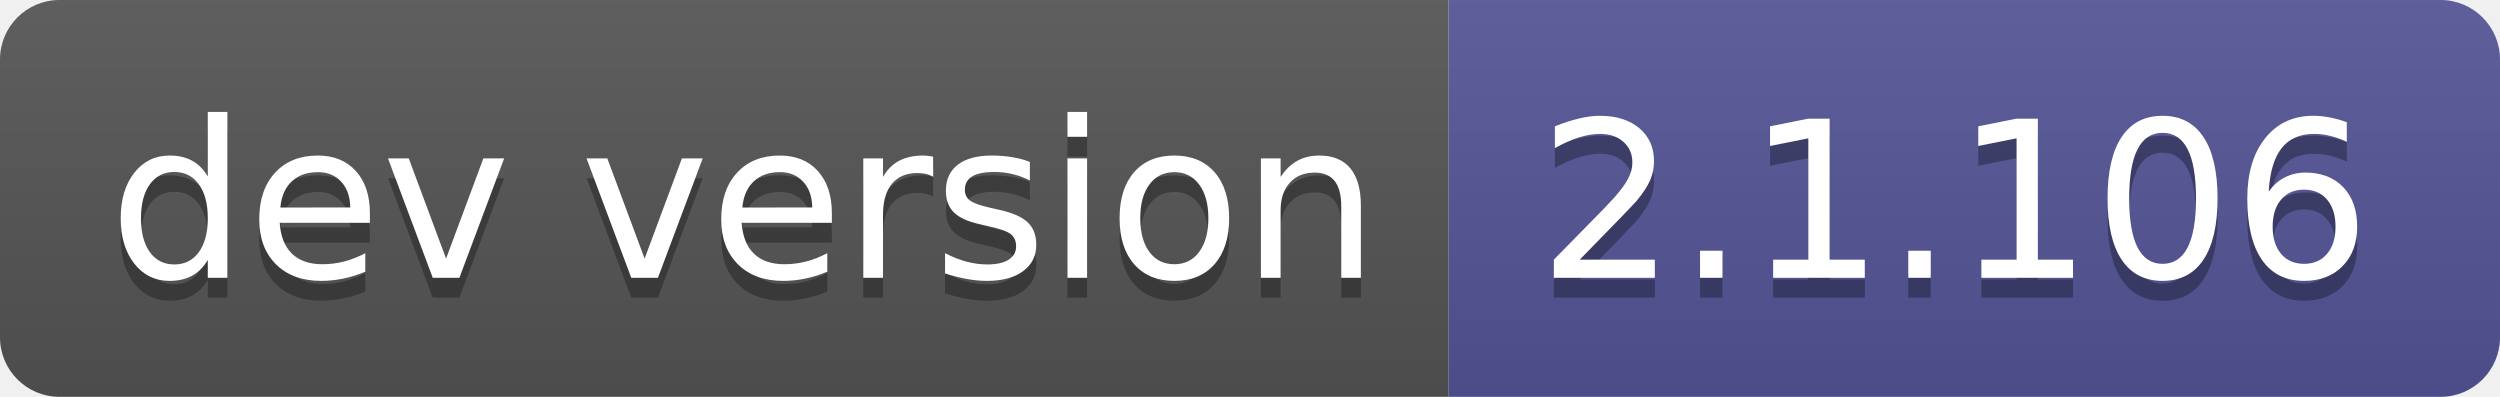
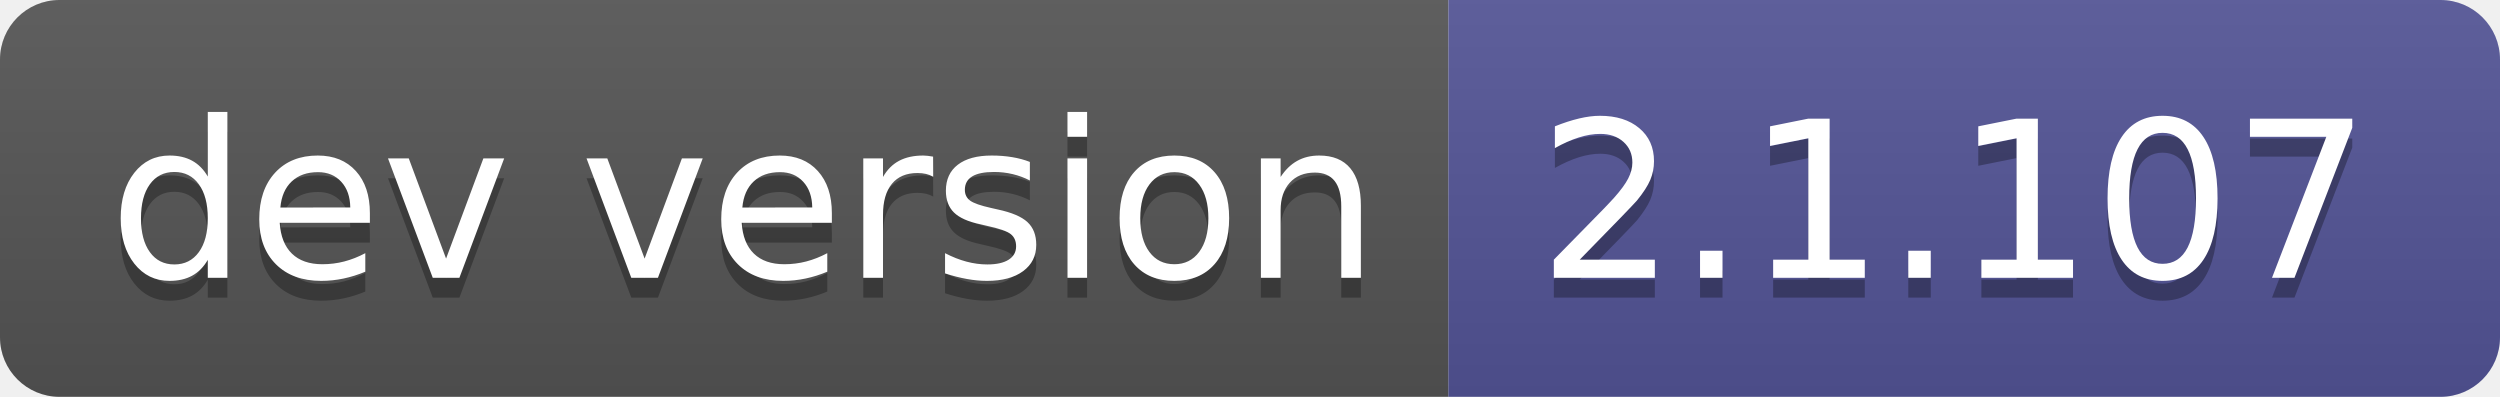
- <svg xmlns="http://www.w3.org/2000/svg" width="126" height="20" role="img" aria-label="dev version: 2.1.106">
+ <svg xmlns="http://www.w3.org/2000/svg" width="126" height="20" role="img" aria-label="dev version: 2.1.107">
  <linearGradient id="s" x2="0" y2="100%">
    <stop offset="0" stop-color="#bbb" stop-opacity=".1" />
    <stop offset="1" stop-opacity=".1" />
  </linearGradient>
  <clipPath id="r">
    <rect width="126" height="20" rx="3" fill="#fff" />
  </clipPath>
  <g clip-path="url(#r)">
    <rect width="73" height="20" fill="#555" />
    <rect x="73" width="53" height="20" fill="#535597" />
    <rect width="126" height="20" fill="url(#s)" />
  </g>
  <g fill="#fff" text-anchor="middle" font-family="Verdana,Geneva,DejaVu Sans,sans-serif" text-rendering="geometricPrecision" font-size="110">
    <text aria-hidden="true" x="375" y="150" fill="#010101" fill-opacity=".3" transform="scale(.1)" textLength="630">dev version</text>
    <text x="375" y="140" transform="scale(.1)" fill="#fff" textLength="630">dev version</text>
-     <text aria-hidden="true" x="985" y="150" fill="#010101" fill-opacity=".3" transform="scale(.1)" textLength="430">2.1.106</text>
-     <text x="985" y="140" transform="scale(.1)" fill="#fff" textLength="430">2.1.106</text>
+     <text aria-hidden="true" x="985" y="150" fill="#010101" fill-opacity=".3" transform="scale(.1)" textLength="430">2.1.107</text>
+     <text x="985" y="140" transform="scale(.1)" fill="#fff" textLength="430">2.1.107</text>
  </g>
</svg>
